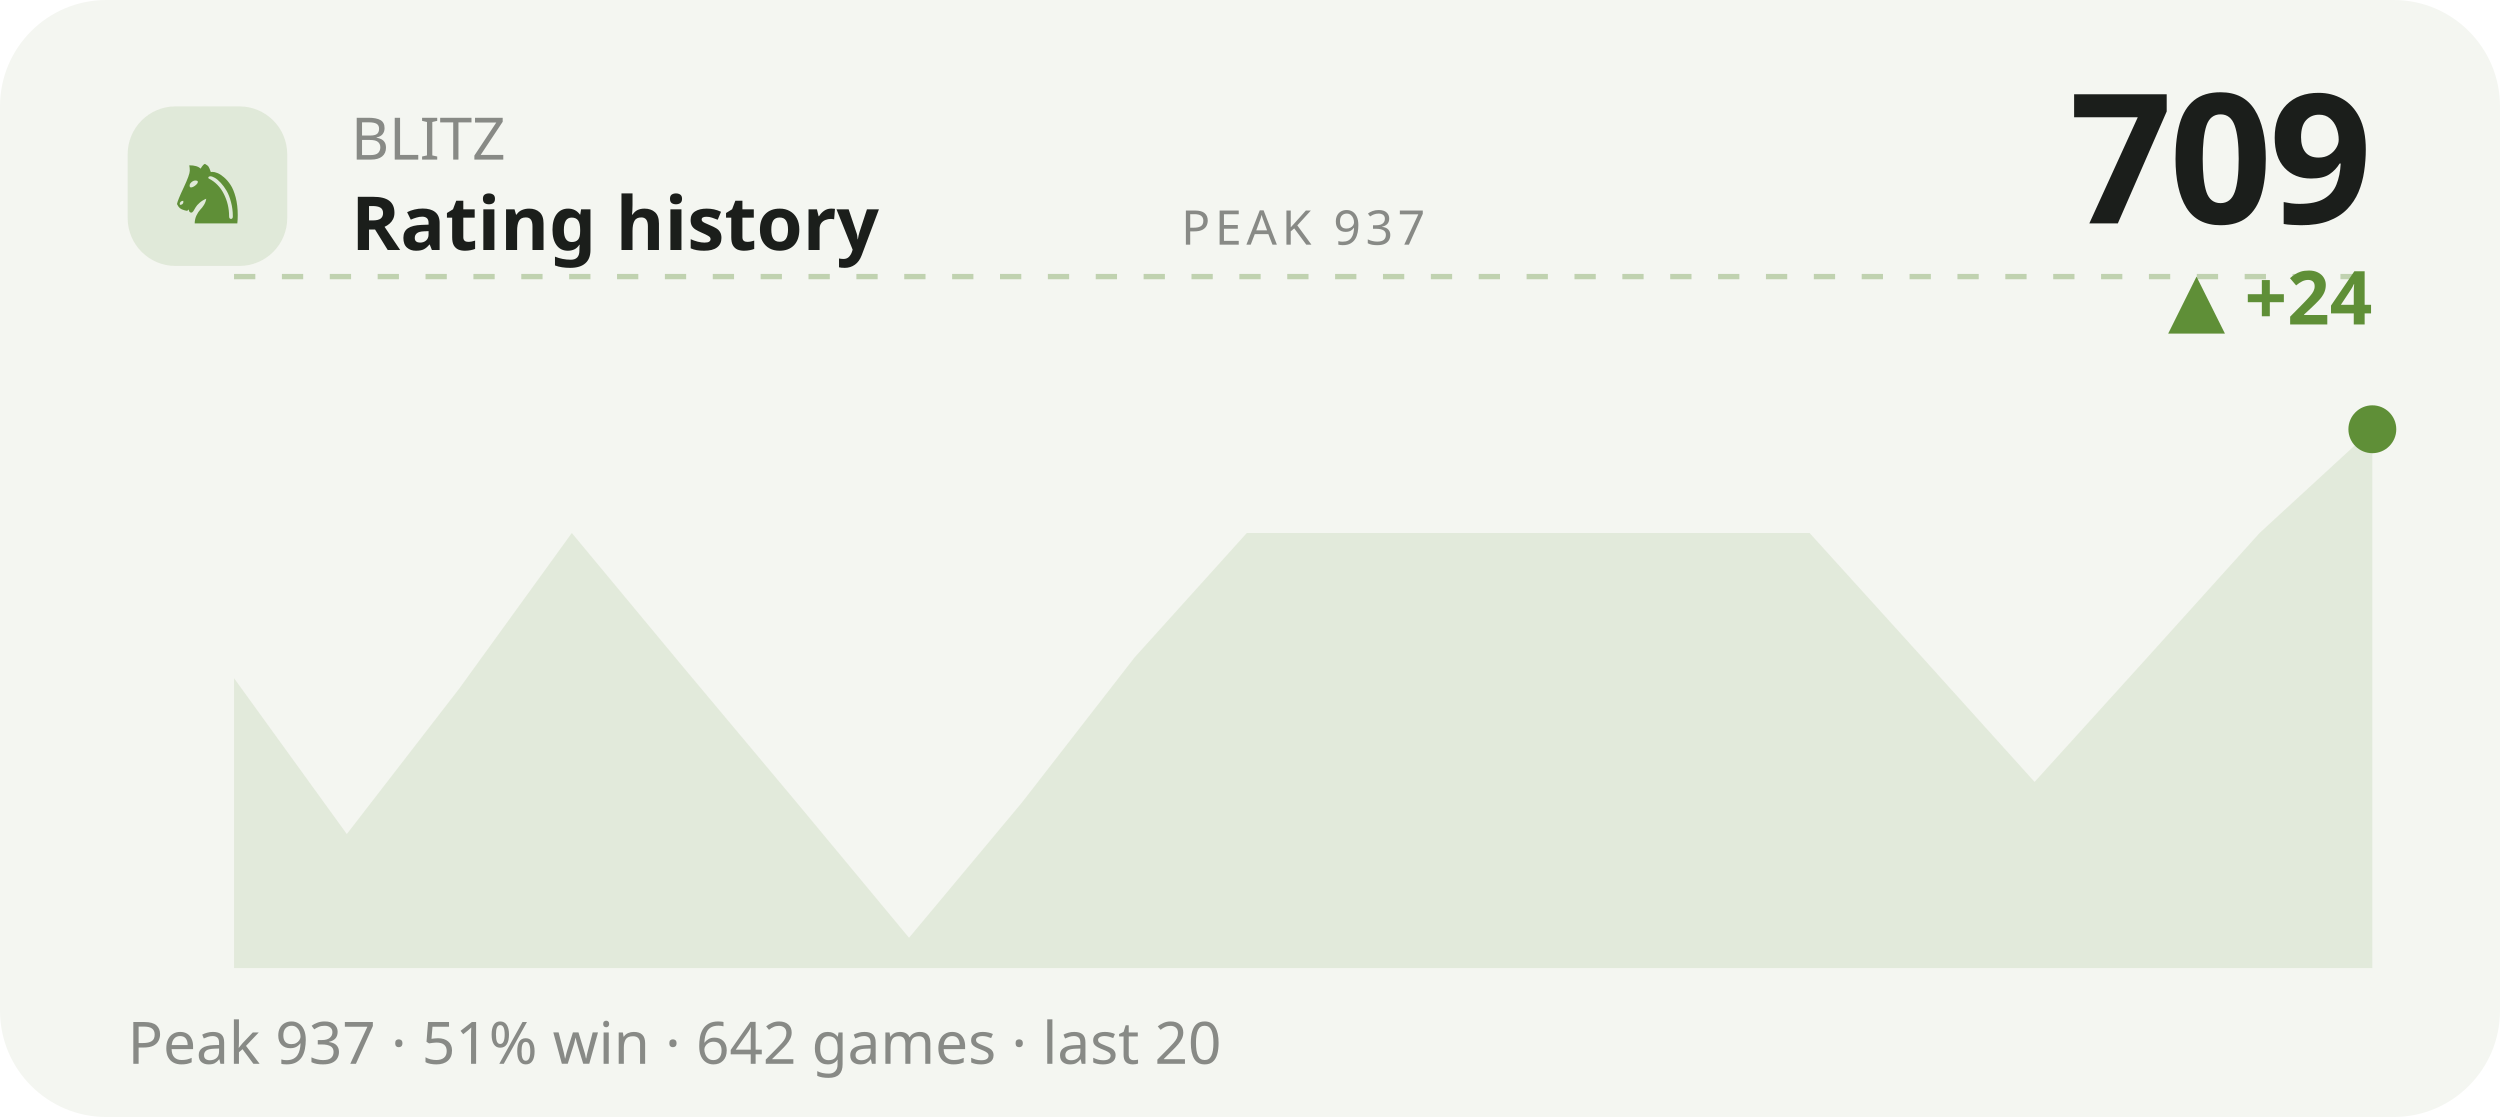
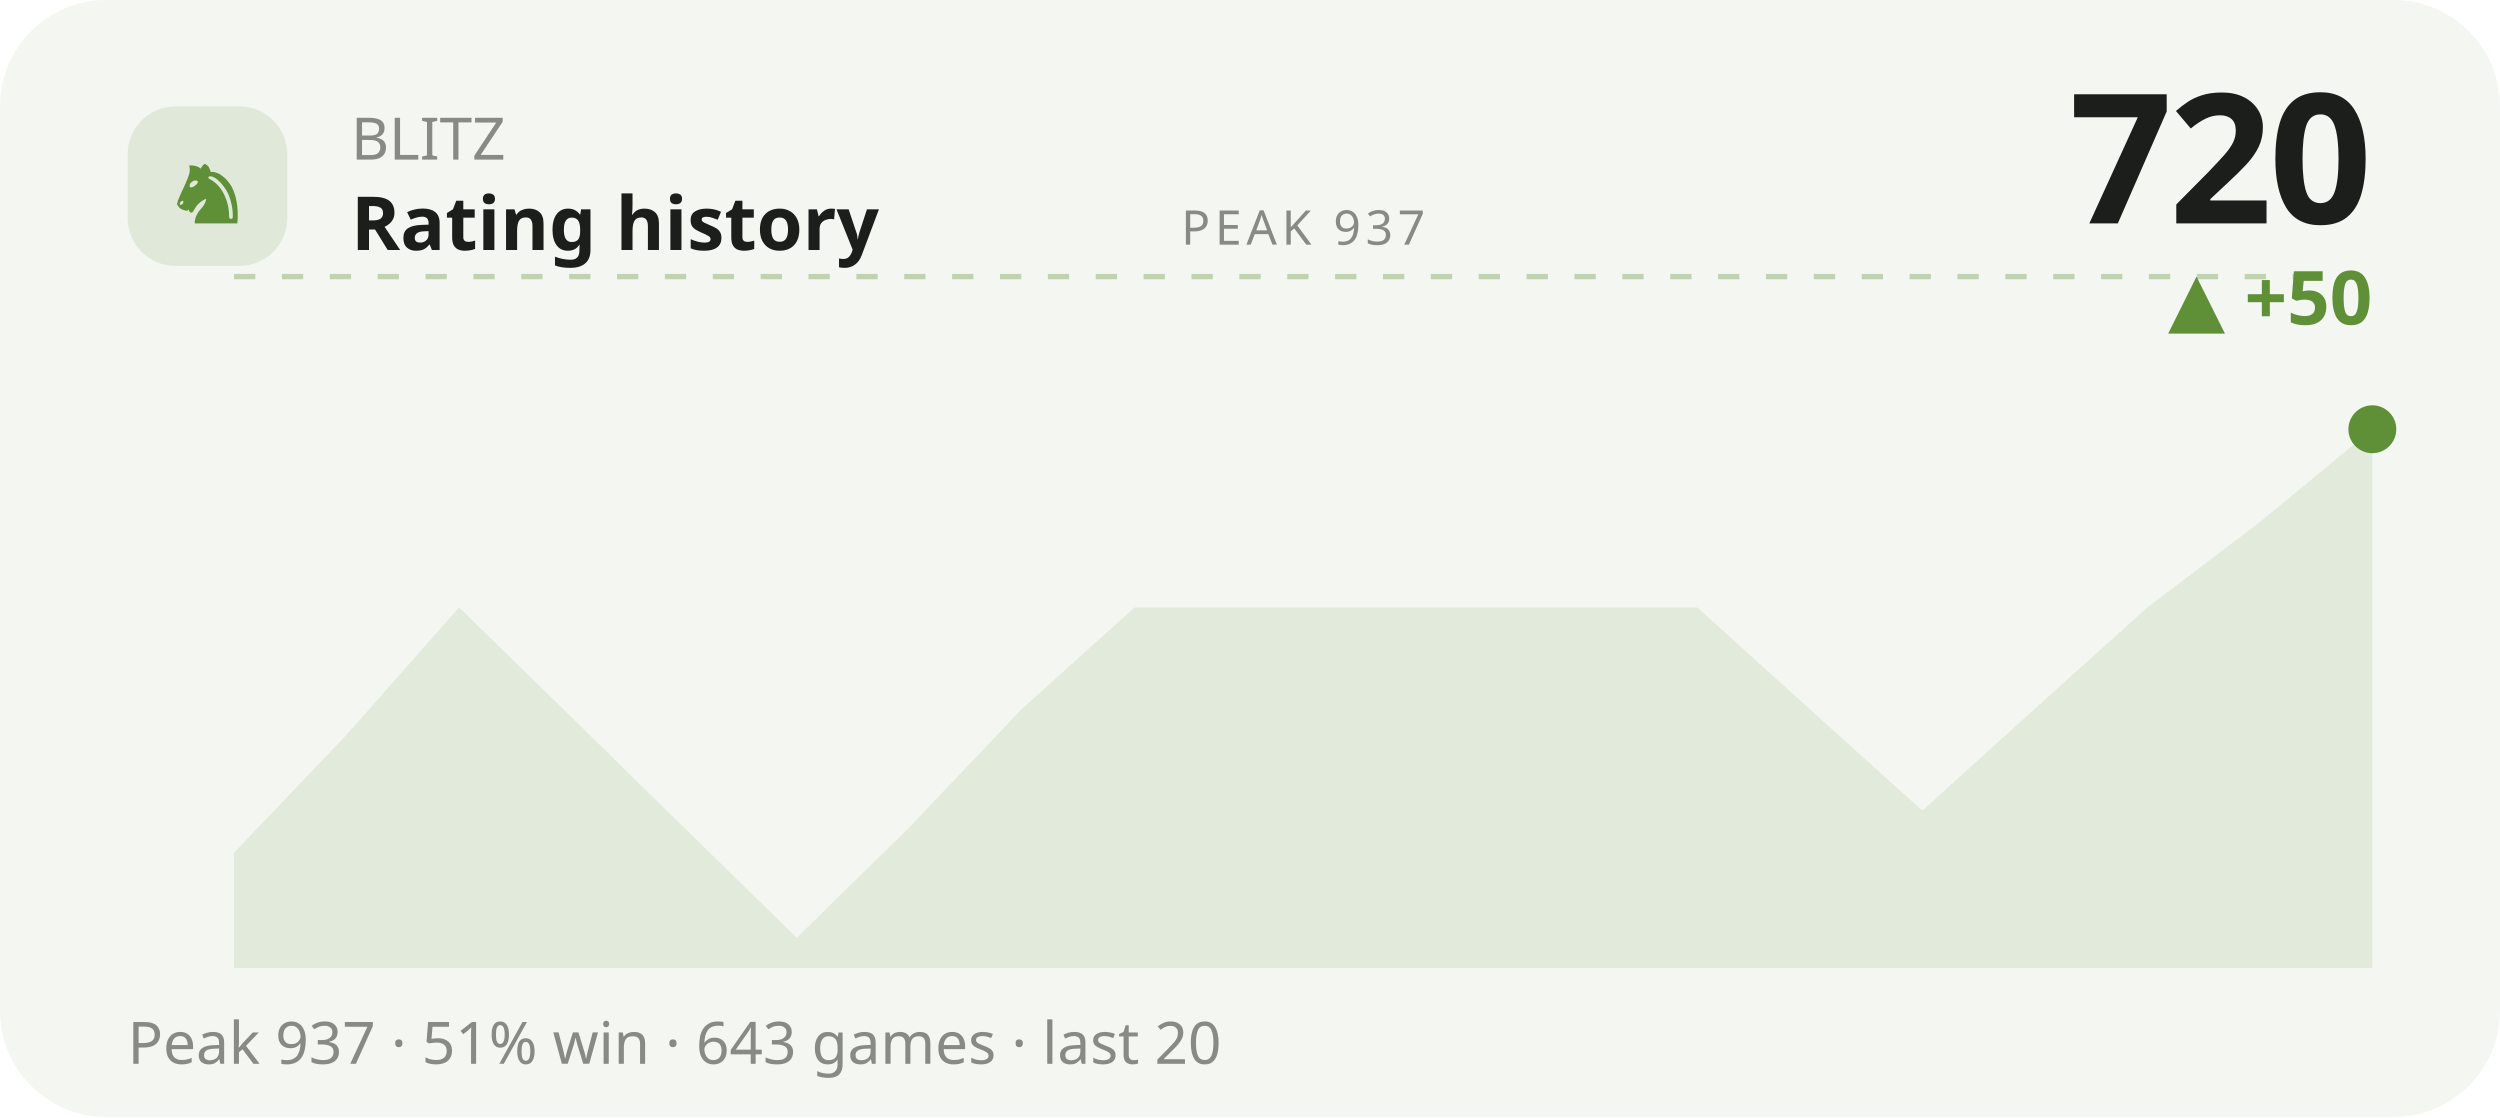
<svg xmlns="http://www.w3.org/2000/svg" viewBox="0 0 470 210" width="470" height="210" role="img" aria-label="BLITZ rating history">
  <style>text{fill:#1b1e1b}.bg{fill:#f4f6f1}.acc{fill:#5f8f37}.ln{stroke:#5f8f37}.area{fill:#5f8f37;opacity:.12}.peak{stroke:#5f8f37;opacity:.35}.chip{fill:#5f8f37;opacity:.13}.down{fill:#c1573a}svg{font-family:'Space Grotesk',system-ui,sans-serif}.lbl{font-weight:600;font-size:11px;letter-spacing:.16em}.big{font-weight:700;font-size:34px;letter-spacing:-.02em}.mid{font-weight:600;font-size:14px}.mut{font-weight:500;font-size:11px;opacity:.5}.ser{font-family:'Instrument Serif',serif;font-weight:400;letter-spacing:0}.mono{font-family:'JetBrains Mono',monospace}.ln{fill:none;stroke-width:2.5;stroke-linecap:round;stroke-linejoin:round}.thin{stroke-width:1.6}.draw{stroke-dasharray:1200;stroke-dashoffset:1200;animation:draw 2.3s cubic-bezier(.6,.05,.2,1) forwards .25s}.dot{animation:pulse 2s ease-in-out infinite}.glow{animation:glow 3.4s ease-in-out infinite}.float{animation:float 6.5s ease-in-out infinite}.shim{animation:shim 3s ease-in-out infinite}@keyframes draw{to{stroke-dashoffset:0}}@keyframes pulse{0%,100%{r:4.5;opacity:1}50%{r:8;opacity:.45}}@keyframes glow{0%,100%{opacity:.14}50%{opacity:.34}}@keyframes float{0%,100%{transform:translateY(0)}50%{transform:translateY(-7px)}}@keyframes shim{0%,100%{opacity:.5}50%{opacity:1}}</style>
  <rect class="bg" width="470" height="210" rx="20" />
  <rect class="chip" x="24" y="20" width="30" height="30" rx="9" />
  <text class="acc ser" x="39" y="42" text-anchor="middle" style="font-size:19px">♞</text>
  <text class="mut" x="66" y="30">BLITZ</text>
  <text class="mid" x="66" y="47">Rating history</text>
-   <text class="big" x="446" y="42" text-anchor="end">709</text>
-   <text class="acc mid" x="446" y="61" text-anchor="end">▲ +24</text>
+   <text class="big" x="446" y="42" text-anchor="end">720</text>
+   <text class="acc mid" x="446" y="61" text-anchor="end">▲ +50</text>
  <line class="peak" x1="44" y1="52" x2="446" y2="52" stroke-dasharray="4 5" />
  <text class="mut" x="245" y="46" text-anchor="middle" style="font-size:9px;letter-spacing:.1em">PEAK 937</text>
-   <polygon class="area" points="44.0,127.5 65.2,156.8 86.3,129.5 107.5,100.2 128.6,125.6 149.8,150.9 170.9,176.3 192.1,150.9 213.3,123.6 234.4,100.2 255.6,100.2 276.7,100.2 297.9,100.2 319.1,100.2 340.2,100.2 361.4,123.6 382.5,147.0 403.7,123.6 424.8,100.2 446.0,80.7 446.0,182 44.0,182" />
-   <polyline class="ln draw" points="44.0,127.5 65.2,156.8 86.3,129.5 107.5,100.2 128.6,125.6 149.8,150.9 170.9,176.3 192.1,150.9 213.3,123.6 234.4,100.2 255.6,100.2 276.7,100.2 297.9,100.2 319.1,100.2 340.2,100.2 361.4,123.6 382.5,147.0 403.7,123.6 424.8,100.2 446.0,80.7" />
+   <polygon class="area" points="44.0,160.3 65.2,138.1 86.3,114.2 107.5,134.9 128.6,155.6 149.8,176.3 170.9,155.6 192.1,133.3 213.3,114.2 234.4,114.2 255.6,114.2 276.7,114.2 297.9,114.2 319.1,114.2 340.2,133.3 361.4,152.4 382.5,133.3 403.7,114.2 424.8,98.2 446.0,80.7 446.0,182 44.0,182" />
+   <polyline class="ln draw" points="44.0,160.3 65.2,138.1 86.3,114.2 107.5,134.9 128.6,155.6 149.8,176.3 170.9,155.6 192.1,133.3 213.3,114.2 234.4,114.2 255.6,114.2 276.7,114.2 297.9,114.2 319.1,114.2 340.2,133.3 361.4,152.4 382.5,133.3 403.7,114.2 424.8,98.2 446.0,80.7" />
  <circle class="acc dot" cx="446.0" cy="80.7" r="4.5" />
-   <text class="mut" x="24" y="200">Peak 937 · 51% win · 642 games · last 20</text>
+   <text class="mut" x="24" y="200">Peak 937 · 51% win · 643 games · last 20</text>
</svg>
